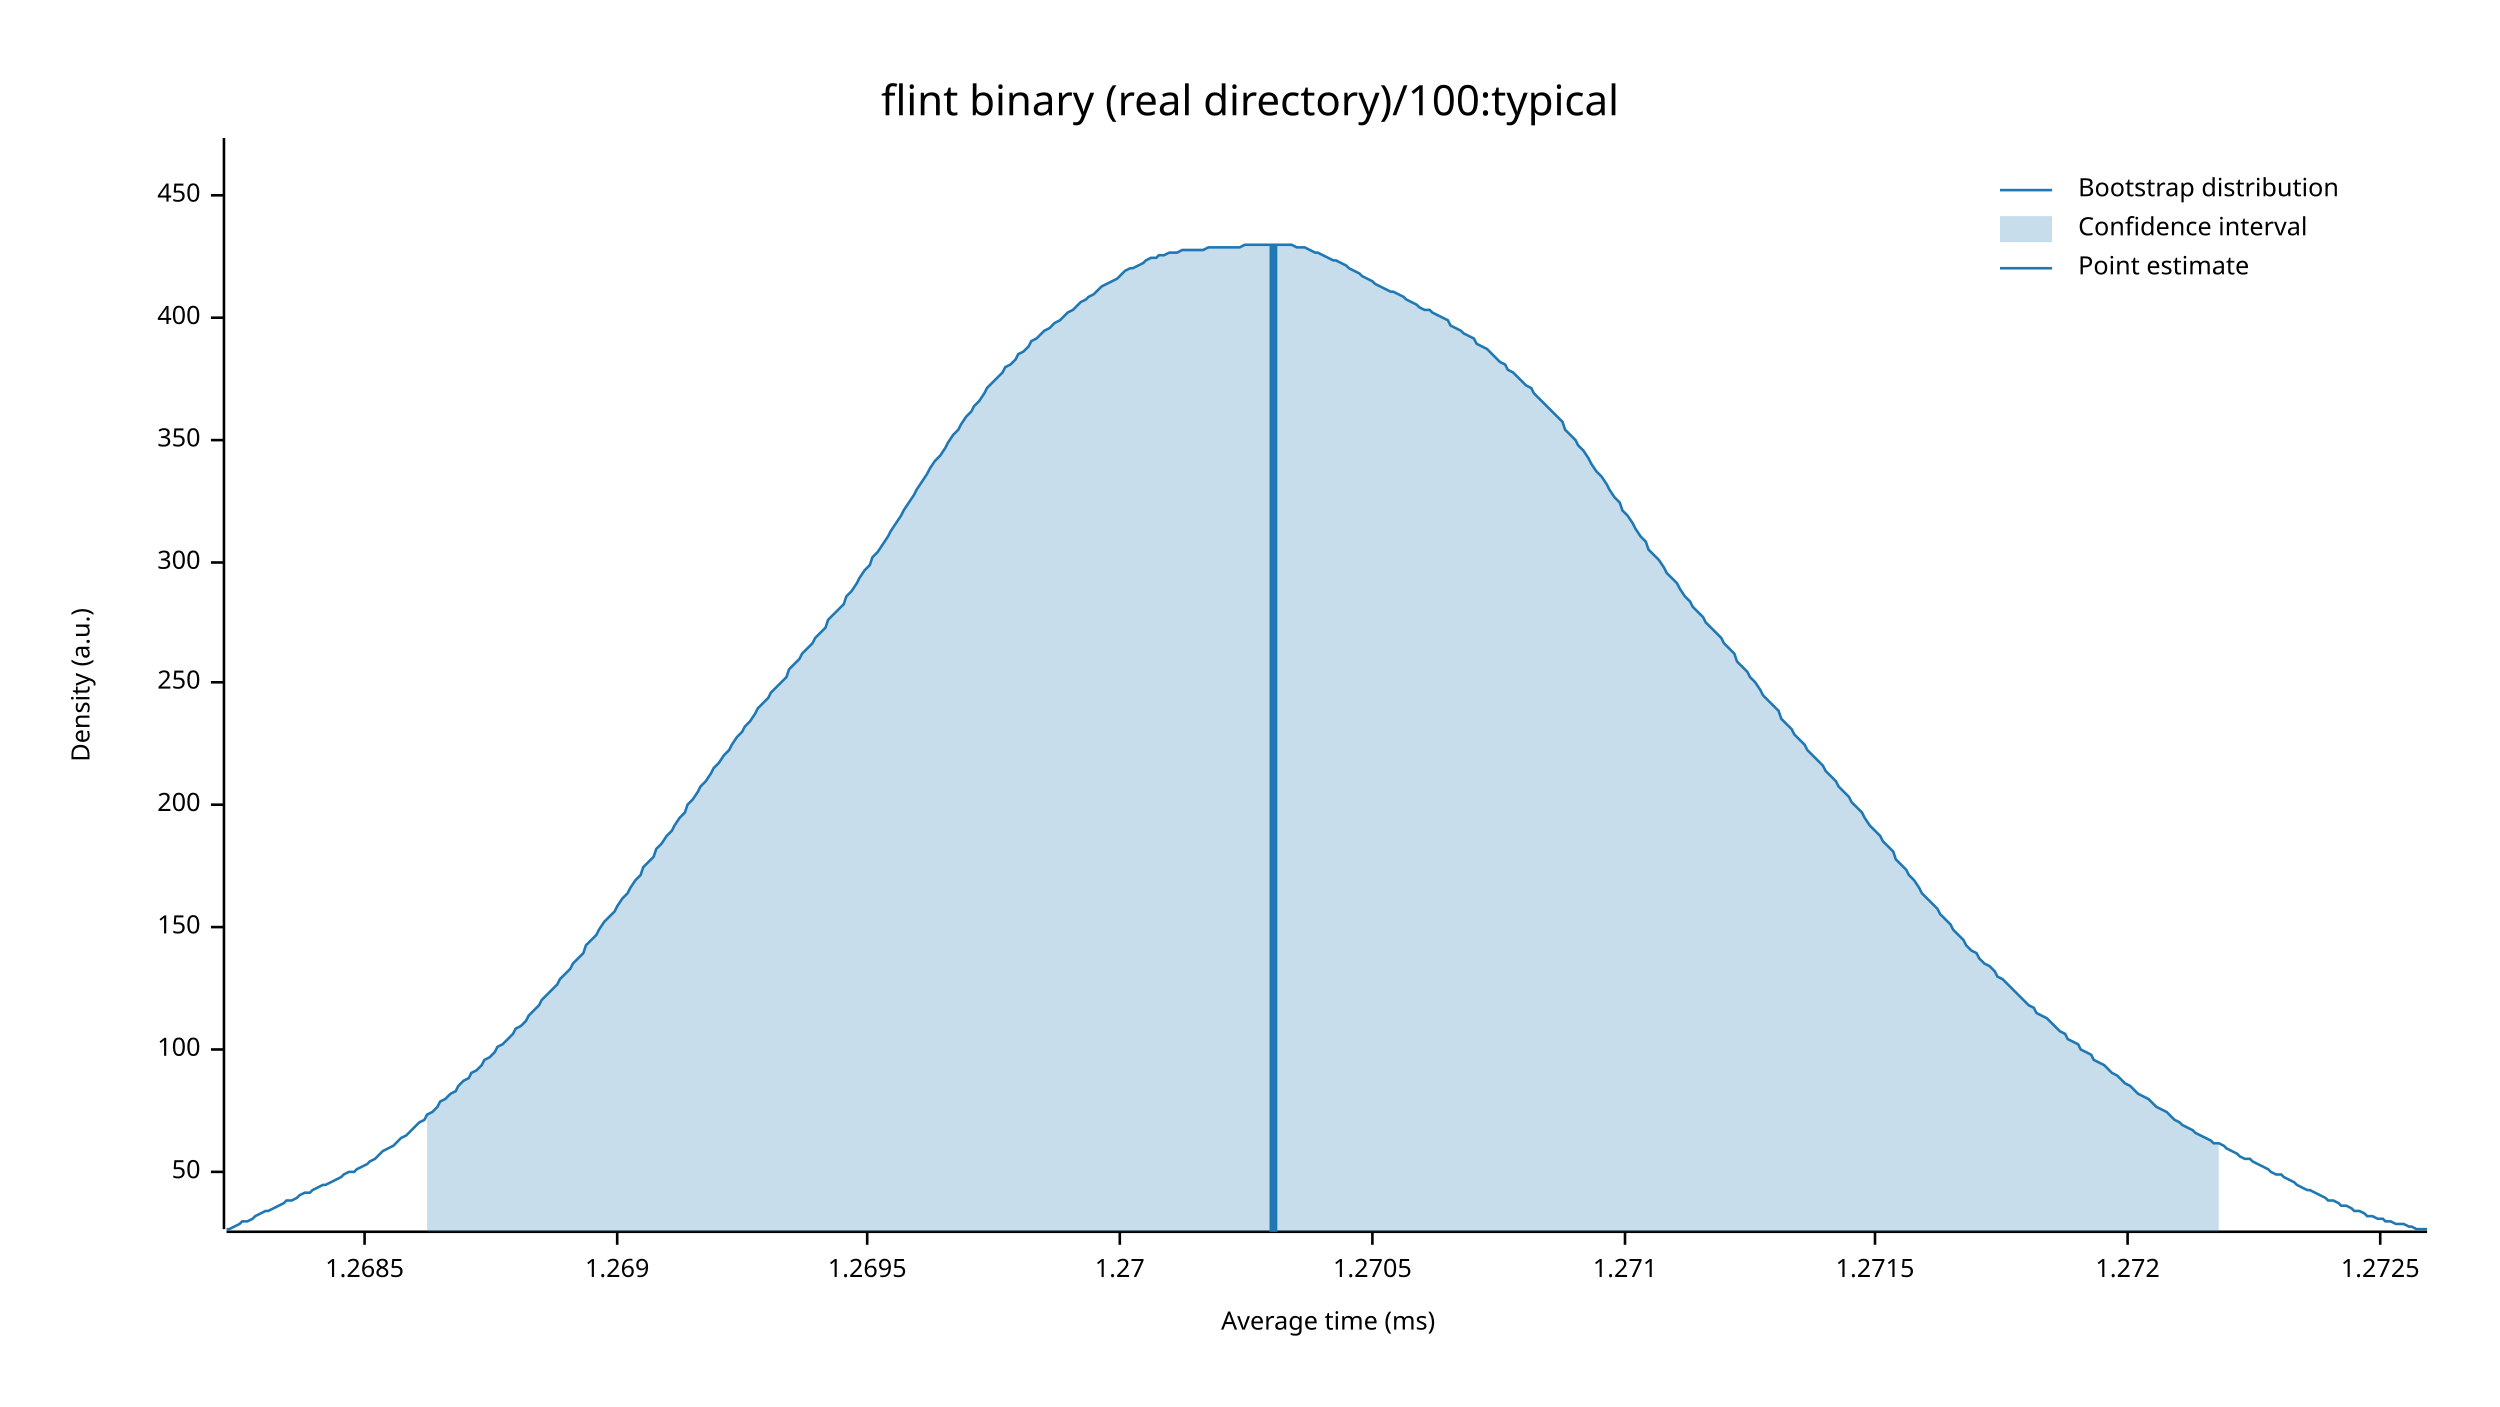
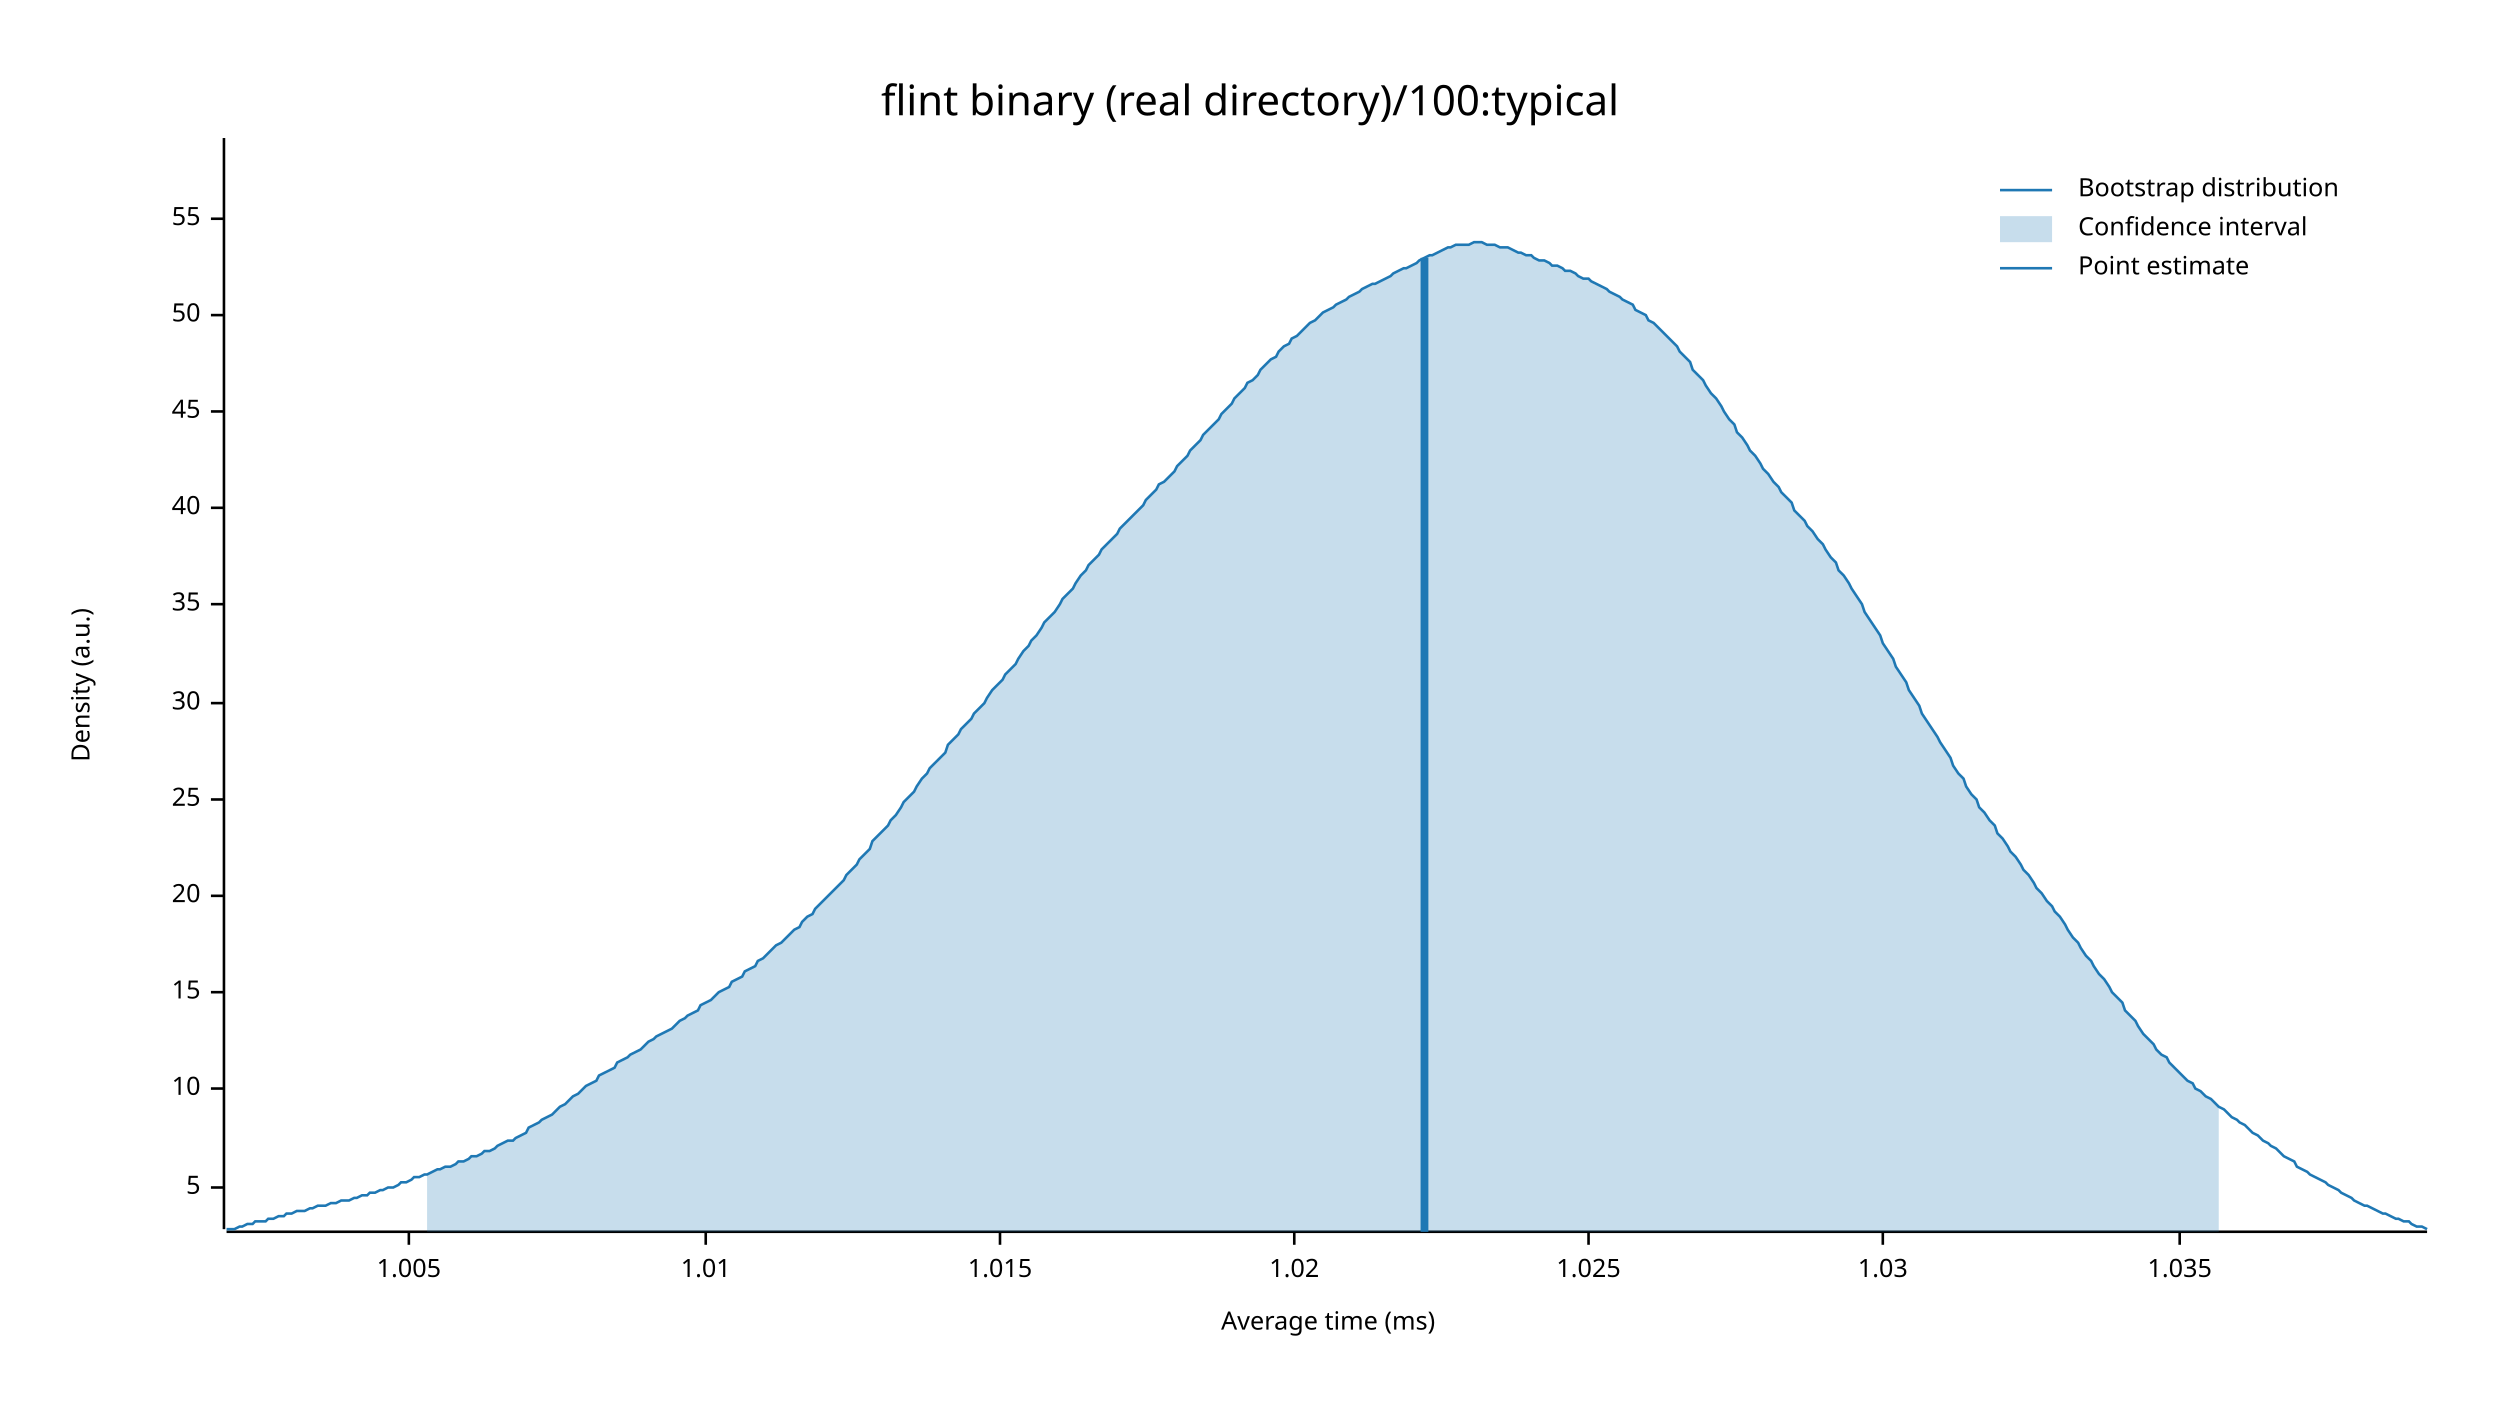
<svg xmlns="http://www.w3.org/2000/svg" width="960" height="540" viewBox="0 0 960 540">
  <text x="480" y="32" dy="0.76em" text-anchor="middle" font-family="sans-serif" font-size="16.129" opacity="1" fill="#000000">
flint binary (real directory)/100:typical
</text>
  <text x="27" y="263" dy="0.76em" text-anchor="middle" font-family="sans-serif" font-size="9.677" opacity="1" fill="#000000" transform="rotate(270, 27, 263)">
Density (a.u.)
</text>
  <text x="510" y="513" dy="-0.5ex" text-anchor="middle" font-family="sans-serif" font-size="9.677" opacity="1" fill="#000000">
Average time (ms)
</text>
  <polyline fill="none" opacity="1" stroke="#000000" stroke-width="1" points="86,53 86,472 " />
-   <text x="77" y="450" dy="0.5ex" text-anchor="end" font-family="sans-serif" font-size="9.677" opacity="1" fill="#000000">
+   <text x="77" y="456" dy="0.5ex" text-anchor="end" font-family="sans-serif" font-size="9.677" opacity="1" fill="#000000">
+ 5
+ </text>
+   <polyline fill="none" opacity="1" stroke="#000000" stroke-width="1" points="81,456 86,456 " />
+   <text x="77" y="418" dy="0.5ex" text-anchor="end" font-family="sans-serif" font-size="9.677" opacity="1" fill="#000000">
+ 10
+ </text>
+   <polyline fill="none" opacity="1" stroke="#000000" stroke-width="1" points="81,418 86,418 " />
+   <text x="77" y="381" dy="0.5ex" text-anchor="end" font-family="sans-serif" font-size="9.677" opacity="1" fill="#000000">
+ 15
+ </text>
+   <polyline fill="none" opacity="1" stroke="#000000" stroke-width="1" points="81,381 86,381 " />
+   <text x="77" y="344" dy="0.5ex" text-anchor="end" font-family="sans-serif" font-size="9.677" opacity="1" fill="#000000">
+ 20
+ </text>
+   <polyline fill="none" opacity="1" stroke="#000000" stroke-width="1" points="81,344 86,344 " />
+   <text x="77" y="307" dy="0.5ex" text-anchor="end" font-family="sans-serif" font-size="9.677" opacity="1" fill="#000000">
+ 25
+ </text>
+   <polyline fill="none" opacity="1" stroke="#000000" stroke-width="1" points="81,307 86,307 " />
+   <text x="77" y="270" dy="0.5ex" text-anchor="end" font-family="sans-serif" font-size="9.677" opacity="1" fill="#000000">
+ 30
+ </text>
+   <polyline fill="none" opacity="1" stroke="#000000" stroke-width="1" points="81,270 86,270 " />
+   <text x="77" y="232" dy="0.5ex" text-anchor="end" font-family="sans-serif" font-size="9.677" opacity="1" fill="#000000">
+ 35
+ </text>
+   <polyline fill="none" opacity="1" stroke="#000000" stroke-width="1" points="81,232 86,232 " />
+   <text x="77" y="195" dy="0.5ex" text-anchor="end" font-family="sans-serif" font-size="9.677" opacity="1" fill="#000000">
+ 40
+ </text>
+   <polyline fill="none" opacity="1" stroke="#000000" stroke-width="1" points="81,195 86,195 " />
+   <text x="77" y="158" dy="0.5ex" text-anchor="end" font-family="sans-serif" font-size="9.677" opacity="1" fill="#000000">
+ 45
+ </text>
+   <polyline fill="none" opacity="1" stroke="#000000" stroke-width="1" points="81,158 86,158 " />
+   <text x="77" y="121" dy="0.5ex" text-anchor="end" font-family="sans-serif" font-size="9.677" opacity="1" fill="#000000">
50
</text>
-   <polyline fill="none" opacity="1" stroke="#000000" stroke-width="1" points="81,450 86,450 " />
-   <text x="77" y="403" dy="0.5ex" text-anchor="end" font-family="sans-serif" font-size="9.677" opacity="1" fill="#000000">
- 100
+   <polyline fill="none" opacity="1" stroke="#000000" stroke-width="1" points="81,121 86,121 " />
+   <text x="77" y="84" dy="0.5ex" text-anchor="end" font-family="sans-serif" font-size="9.677" opacity="1" fill="#000000">
+ 55
</text>
-   <polyline fill="none" opacity="1" stroke="#000000" stroke-width="1" points="81,403 86,403 " />
-   <text x="77" y="356" dy="0.5ex" text-anchor="end" font-family="sans-serif" font-size="9.677" opacity="1" fill="#000000">
- 150
+   <polyline fill="none" opacity="1" stroke="#000000" stroke-width="1" points="81,84 86,84 " />
+   <polyline fill="none" opacity="1" stroke="#000000" stroke-width="1" points="87,473 932,473 " />
+   <text x="157" y="483" dy="0.76em" text-anchor="middle" font-family="sans-serif" font-size="9.677" opacity="1" fill="#000000">
+ 1.005
</text>
-   <polyline fill="none" opacity="1" stroke="#000000" stroke-width="1" points="81,356 86,356 " />
-   <text x="77" y="309" dy="0.5ex" text-anchor="end" font-family="sans-serif" font-size="9.677" opacity="1" fill="#000000">
- 200
+   <polyline fill="none" opacity="1" stroke="#000000" stroke-width="1" points="157,473 157,478 " />
+   <text x="271" y="483" dy="0.76em" text-anchor="middle" font-family="sans-serif" font-size="9.677" opacity="1" fill="#000000">
+ 1.01
</text>
-   <polyline fill="none" opacity="1" stroke="#000000" stroke-width="1" points="81,309 86,309 " />
-   <text x="77" y="262" dy="0.5ex" text-anchor="end" font-family="sans-serif" font-size="9.677" opacity="1" fill="#000000">
- 250
+   <polyline fill="none" opacity="1" stroke="#000000" stroke-width="1" points="271,473 271,478 " />
+   <text x="384" y="483" dy="0.76em" text-anchor="middle" font-family="sans-serif" font-size="9.677" opacity="1" fill="#000000">
+ 1.015
</text>
-   <polyline fill="none" opacity="1" stroke="#000000" stroke-width="1" points="81,262 86,262 " />
-   <text x="77" y="216" dy="0.5ex" text-anchor="end" font-family="sans-serif" font-size="9.677" opacity="1" fill="#000000">
- 300
+   <polyline fill="none" opacity="1" stroke="#000000" stroke-width="1" points="384,473 384,478 " />
+   <text x="497" y="483" dy="0.76em" text-anchor="middle" font-family="sans-serif" font-size="9.677" opacity="1" fill="#000000">
+ 1.02
</text>
-   <polyline fill="none" opacity="1" stroke="#000000" stroke-width="1" points="81,216 86,216 " />
-   <text x="77" y="169" dy="0.5ex" text-anchor="end" font-family="sans-serif" font-size="9.677" opacity="1" fill="#000000">
- 350
+   <polyline fill="none" opacity="1" stroke="#000000" stroke-width="1" points="497,473 497,478 " />
+   <text x="610" y="483" dy="0.76em" text-anchor="middle" font-family="sans-serif" font-size="9.677" opacity="1" fill="#000000">
+ 1.025
</text>
-   <polyline fill="none" opacity="1" stroke="#000000" stroke-width="1" points="81,169 86,169 " />
-   <text x="77" y="122" dy="0.5ex" text-anchor="end" font-family="sans-serif" font-size="9.677" opacity="1" fill="#000000">
- 400
+   <polyline fill="none" opacity="1" stroke="#000000" stroke-width="1" points="610,473 610,478 " />
+   <text x="723" y="483" dy="0.76em" text-anchor="middle" font-family="sans-serif" font-size="9.677" opacity="1" fill="#000000">
+ 1.03
</text>
-   <polyline fill="none" opacity="1" stroke="#000000" stroke-width="1" points="81,122 86,122 " />
-   <text x="77" y="75" dy="0.5ex" text-anchor="end" font-family="sans-serif" font-size="9.677" opacity="1" fill="#000000">
- 450
+   <polyline fill="none" opacity="1" stroke="#000000" stroke-width="1" points="723,473 723,478 " />
+   <text x="837" y="483" dy="0.76em" text-anchor="middle" font-family="sans-serif" font-size="9.677" opacity="1" fill="#000000">
+ 1.035
</text>
-   <polyline fill="none" opacity="1" stroke="#000000" stroke-width="1" points="81,75 86,75 " />
-   <polyline fill="none" opacity="1" stroke="#000000" stroke-width="1" points="87,473 932,473 " />
-   <text x="140" y="483" dy="0.76em" text-anchor="middle" font-family="sans-serif" font-size="9.677" opacity="1" fill="#000000">
- 1.2685
- </text>
-   <polyline fill="none" opacity="1" stroke="#000000" stroke-width="1" points="140,473 140,478 " />
-   <text x="237" y="483" dy="0.76em" text-anchor="middle" font-family="sans-serif" font-size="9.677" opacity="1" fill="#000000">
- 1.269
- </text>
-   <polyline fill="none" opacity="1" stroke="#000000" stroke-width="1" points="237,473 237,478 " />
-   <text x="333" y="483" dy="0.76em" text-anchor="middle" font-family="sans-serif" font-size="9.677" opacity="1" fill="#000000">
- 1.2695
- </text>
-   <polyline fill="none" opacity="1" stroke="#000000" stroke-width="1" points="333,473 333,478 " />
-   <text x="430" y="483" dy="0.76em" text-anchor="middle" font-family="sans-serif" font-size="9.677" opacity="1" fill="#000000">
- 1.27
- </text>
-   <polyline fill="none" opacity="1" stroke="#000000" stroke-width="1" points="430,473 430,478 " />
-   <text x="527" y="483" dy="0.76em" text-anchor="middle" font-family="sans-serif" font-size="9.677" opacity="1" fill="#000000">
- 1.2705
- </text>
-   <polyline fill="none" opacity="1" stroke="#000000" stroke-width="1" points="527,473 527,478 " />
-   <text x="624" y="483" dy="0.76em" text-anchor="middle" font-family="sans-serif" font-size="9.677" opacity="1" fill="#000000">
- 1.271
- </text>
-   <polyline fill="none" opacity="1" stroke="#000000" stroke-width="1" points="624,473 624,478 " />
-   <text x="720" y="483" dy="0.76em" text-anchor="middle" font-family="sans-serif" font-size="9.677" opacity="1" fill="#000000">
- 1.2715
- </text>
-   <polyline fill="none" opacity="1" stroke="#000000" stroke-width="1" points="720,473 720,478 " />
-   <text x="817" y="483" dy="0.76em" text-anchor="middle" font-family="sans-serif" font-size="9.677" opacity="1" fill="#000000">
- 1.272
- </text>
-   <polyline fill="none" opacity="1" stroke="#000000" stroke-width="1" points="817,473 817,478 " />
-   <text x="914" y="483" dy="0.76em" text-anchor="middle" font-family="sans-serif" font-size="9.677" opacity="1" fill="#000000">
- 1.2725
- </text>
-   <polyline fill="none" opacity="1" stroke="#000000" stroke-width="1" points="914,473 914,478 " />
-   <polyline fill="none" opacity="1" stroke="#1F78B4" stroke-width="1" points="87,472 88,472 90,471 92,470 93,469 95,469 97,468 98,467 100,466 102,465 103,465 105,464 107,463 109,462 110,461 112,461 114,460 115,459 117,458 119,458 120,457 122,456 124,455 125,455 127,454 129,453 131,452 132,451 134,450 136,450 137,449 139,448 141,447 142,446 144,445 146,443 147,442 149,441 151,440 153,438 154,437 156,436 158,434 159,433 161,431 163,430 164,428 166,427 168,425 169,423 171,422 173,420 175,419 176,417 178,415 180,414 181,412 183,411 185,409 186,407 188,406 190,404 191,402 193,401 195,399 197,397 198,395 200,394 202,392 203,390 205,388 207,386 208,384 210,382 212,380 214,378 215,376 217,374 219,372 220,370 222,368 224,366 225,363 227,361 229,359 230,357 232,354 234,352 236,350 237,348 239,345 241,343 242,341 244,338 246,336 247,333 249,331 251,329 252,326 254,324 256,321 258,319 259,317 261,314 263,312 264,309 266,307 268,304 269,302 271,300 273,297 274,295 276,293 278,290 280,288 281,286 283,283 285,281 286,279 288,277 290,274 291,272 293,270 295,268 296,266 298,264 300,262 302,260 303,257 305,255 307,253 308,251 310,249 312,247 313,245 315,243 317,241 318,238 320,236 322,234 324,232 325,229 327,227 329,224 330,222 332,219 334,217 335,214 337,212 339,209 341,206 342,204 344,201 346,198 347,196 349,193 351,190 352,188 354,185 356,182 357,180 359,177 361,175 363,172 364,170 366,167 368,165 369,163 371,160 373,158 374,156 376,154 378,151 379,149 381,147 383,145 385,143 386,141 388,140 390,138 391,136 393,135 395,133 396,131 398,130 400,128 401,127 403,126 405,124 407,123 408,122 410,120 412,119 413,118 415,116 417,115 418,114 420,113 422,111 423,110 425,109 427,108 429,107 430,106 432,104 434,103 435,103 437,102 439,101 440,100 442,99 444,99 445,98 447,98 449,97 451,97 452,97 454,96 456,96 457,96 459,96 461,96 462,96 464,95 466,95 468,95 469,95 471,95 473,95 474,95 476,95 478,94 479,94 481,94 483,94 484,94 486,94 488,94 490,94 491,94 493,94 495,94 496,94 498,95 500,95 501,95 503,96 505,97 506,97 508,98 510,99 512,100 513,100 515,101 517,102 518,103 520,104 522,105 523,106 525,107 527,108 528,109 530,110 532,111 534,112 535,112 537,113 539,114 540,115 542,116 544,117 545,118 547,119 549,119 550,120 552,121 554,122 556,123 557,125 559,126 561,127 562,128 564,129 566,130 567,132 569,133 571,134 573,136 574,137 576,139 578,140 579,142 581,143 583,145 584,146 586,148 588,149 589,151 591,153 593,155 595,157 596,158 598,160 600,162 601,165 603,167 605,169 606,171 608,173 610,176 611,178 613,181 615,183 617,186 618,188 620,191 622,193 623,196 625,198 627,201 628,203 630,206 632,208 633,211 635,213 637,215 639,218 640,220 642,222 644,224 645,226 647,229 649,231 650,233 652,235 654,237 655,239 657,241 659,243 661,245 662,247 664,249 666,251 667,254 669,256 671,258 672,260 674,262 676,265 677,267 679,269 681,271 683,273 684,276 686,278 688,280 689,282 691,284 693,286 694,288 696,290 698,292 700,294 701,296 703,298 705,300 706,302 708,304 710,306 711,308 713,310 715,312 716,314 718,317 720,319 722,321 723,323 725,325 727,327 728,330 730,332 732,334 733,336 735,338 737,341 738,343 740,345 742,347 744,349 745,351 747,353 749,355 750,357 752,359 754,361 755,363 757,365 759,366 760,368 762,370 764,371 766,373 767,375 769,376 771,378 772,379 774,381 776,383 777,384 779,386 781,387 782,389 784,390 786,391 788,393 789,394 791,396 793,397 794,399 796,400 798,401 799,403 801,404 803,405 804,407 806,408 808,409 810,411 811,412 813,413 815,415 816,416 818,417 820,419 821,420 823,421 825,422 827,424 828,425 830,426 832,427 833,428 835,430 837,431 838,432 840,433 842,434 843,435 845,436 847,437 849,438 850,439 852,439 854,440 855,441 857,442 859,443 860,444 862,445 864,445 865,446 867,447 869,448 871,449 872,450 874,451 876,451 877,452 879,453 881,454 882,455 884,456 886,457 887,457 889,458 891,459 893,460 894,461 896,461 898,462 899,463 901,463 903,464 904,465 906,465 908,466 909,467 911,467 913,468 915,468 916,469 918,469 920,470 921,470 923,470 925,471 926,471 928,472 930,472 932,472 " />
-   <polygon opacity="0.25" fill="#1F78B4" points="164,428 166,427 168,425 169,423 171,422 173,420 175,419 176,417 178,415 180,414 181,412 183,411 185,409 186,407 188,406 190,404 191,402 193,401 195,399 197,397 198,395 200,394 202,392 203,390 205,388 207,386 208,384 210,382 212,380 214,378 215,376 217,374 219,372 220,370 222,368 224,366 225,363 227,361 229,359 230,357 232,354 234,352 236,350 237,348 239,345 241,343 242,341 244,338 246,336 247,333 249,331 251,329 252,326 254,324 256,321 258,319 259,317 261,314 263,312 264,309 266,307 268,304 269,302 271,300 273,297 274,295 276,293 278,290 280,288 281,286 283,283 285,281 286,279 288,277 290,274 291,272 293,270 295,268 296,266 298,264 300,262 302,260 303,257 305,255 307,253 308,251 310,249 312,247 313,245 315,243 317,241 318,238 320,236 322,234 324,232 325,229 327,227 329,224 330,222 332,219 334,217 335,214 337,212 339,209 341,206 342,204 344,201 346,198 347,196 349,193 351,190 352,188 354,185 356,182 357,180 359,177 361,175 363,172 364,170 366,167 368,165 369,163 371,160 373,158 374,156 376,154 378,151 379,149 381,147 383,145 385,143 386,141 388,140 390,138 391,136 393,135 395,133 396,131 398,130 400,128 401,127 403,126 405,124 407,123 408,122 410,120 412,119 413,118 415,116 417,115 418,114 420,113 422,111 423,110 425,109 427,108 429,107 430,106 432,104 434,103 435,103 437,102 439,101 440,100 442,99 444,99 445,98 447,98 449,97 451,97 452,97 454,96 456,96 457,96 459,96 461,96 462,96 464,95 466,95 468,95 469,95 471,95 473,95 474,95 476,95 478,94 479,94 481,94 483,94 484,94 486,94 488,94 490,94 491,94 493,94 495,94 496,94 498,95 500,95 501,95 503,96 505,97 506,97 508,98 510,99 512,100 513,100 515,101 517,102 518,103 520,104 522,105 523,106 525,107 527,108 528,109 530,110 532,111 534,112 535,112 537,113 539,114 540,115 542,116 544,117 545,118 547,119 549,119 550,120 552,121 554,122 556,123 557,125 559,126 561,127 562,128 564,129 566,130 567,132 569,133 571,134 573,136 574,137 576,139 578,140 579,142 581,143 583,145 584,146 586,148 588,149 589,151 591,153 593,155 595,157 596,158 598,160 600,162 601,165 603,167 605,169 606,171 608,173 610,176 611,178 613,181 615,183 617,186 618,188 620,191 622,193 623,196 625,198 627,201 628,203 630,206 632,208 633,211 635,213 637,215 639,218 640,220 642,222 644,224 645,226 647,229 649,231 650,233 652,235 654,237 655,239 657,241 659,243 661,245 662,247 664,249 666,251 667,254 669,256 671,258 672,260 674,262 676,265 677,267 679,269 681,271 683,273 684,276 686,278 688,280 689,282 691,284 693,286 694,288 696,290 698,292 700,294 701,296 703,298 705,300 706,302 708,304 710,306 711,308 713,310 715,312 716,314 718,317 720,319 722,321 723,323 725,325 727,327 728,330 730,332 732,334 733,336 735,338 737,341 738,343 740,345 742,347 744,349 745,351 747,353 749,355 750,357 752,359 754,361 755,363 757,365 759,366 760,368 762,370 764,371 766,373 767,375 769,376 771,378 772,379 774,381 776,383 777,384 779,386 781,387 782,389 784,390 786,391 788,393 789,394 791,396 793,397 794,399 796,400 798,401 799,403 801,404 803,405 804,407 806,408 808,409 810,411 811,412 813,413 815,415 816,416 818,417 820,419 821,420 823,421 825,422 827,424 828,425 830,426 832,427 833,428 835,430 837,431 838,432 840,433 842,434 843,435 845,436 847,437 849,438 850,439 852,439 852,473 164,473 " />
-   <polyline fill="none" opacity="1" stroke="#1F78B4" stroke-width="3" points="489,473 489,94 " />
+   <polyline fill="none" opacity="1" stroke="#000000" stroke-width="1" points="837,473 837,478 " />
+   <polyline fill="none" opacity="1" stroke="#1F78B4" stroke-width="1" points="87,472 88,472 90,472 92,471 93,471 95,470 97,470 98,469 100,469 102,469 103,468 105,468 107,467 109,467 110,466 112,466 114,465 115,465 117,465 119,464 120,464 122,463 124,463 125,463 127,462 129,462 131,461 132,461 134,461 136,460 137,460 139,459 141,459 142,458 144,458 146,457 147,457 149,456 151,456 153,455 154,454 156,454 158,453 159,452 161,452 163,451 164,451 166,450 168,449 169,449 171,448 173,448 175,447 176,446 178,446 180,445 181,444 183,444 185,443 186,442 188,442 190,441 191,440 193,439 195,438 197,438 198,437 200,436 202,435 203,433 205,432 207,431 208,430 210,429 212,428 214,426 215,425 217,424 219,422 220,421 222,420 224,418 225,417 227,416 229,415 230,413 232,412 234,411 236,410 237,408 239,407 241,406 242,405 244,404 246,403 247,402 249,400 251,399 252,398 254,397 256,396 258,395 259,394 261,392 263,391 264,390 266,389 268,388 269,386 271,385 273,384 274,383 276,381 278,380 280,379 281,377 283,376 285,375 286,373 288,372 290,371 291,369 293,368 295,366 296,365 298,363 300,362 302,360 303,359 305,357 307,356 308,354 310,352 312,351 313,349 315,347 317,345 318,344 320,342 322,340 324,338 325,336 327,334 329,332 330,330 332,328 334,326 335,323 337,321 339,319 341,317 342,315 344,313 346,310 347,308 349,306 351,304 352,302 354,299 356,297 357,295 359,293 361,291 363,289 364,286 366,284 368,282 369,280 371,278 373,276 374,274 376,272 378,270 379,268 381,265 383,263 385,261 386,259 388,257 390,255 391,253 393,250 395,248 396,246 398,244 400,241 401,239 403,237 405,235 407,232 408,230 410,228 412,226 413,224 415,221 417,219 418,217 420,215 422,213 423,211 425,209 427,207 429,205 430,203 432,201 434,199 435,198 437,196 439,194 440,192 442,190 444,188 445,186 447,185 449,183 451,181 452,179 454,177 456,175 457,173 459,171 461,169 462,167 464,165 466,163 468,161 469,159 471,157 473,155 474,153 476,151 478,149 479,147 481,146 483,144 484,142 486,140 488,138 490,137 491,135 493,133 495,132 496,130 498,129 500,127 501,126 503,124 505,123 506,122 508,120 510,119 512,118 513,117 515,116 517,115 518,114 520,113 522,112 523,111 525,110 527,109 528,109 530,108 532,107 534,106 535,105 537,104 539,103 540,103 542,102 544,101 545,100 547,99 549,98 550,98 552,97 554,96 556,95 557,95 559,94 561,94 562,94 564,94 566,93 567,93 569,93 571,94 573,94 574,94 576,95 578,95 579,95 581,96 583,97 584,97 586,98 588,98 589,99 591,100 593,100 595,101 596,102 598,102 600,103 601,104 603,104 605,105 606,106 608,107 610,107 611,108 613,109 615,110 617,111 618,112 620,113 622,114 623,115 625,116 627,117 628,119 630,120 632,121 633,123 635,124 637,126 639,128 640,129 642,131 644,133 645,135 647,137 649,139 650,142 652,144 654,146 655,148 657,151 659,153 661,156 662,158 664,161 666,163 667,166 669,168 671,171 672,173 674,175 676,178 677,180 679,182 681,185 683,187 684,189 686,191 688,193 689,196 691,198 693,200 694,202 696,204 698,207 700,209 701,211 703,214 705,216 706,219 708,221 710,224 711,226 713,229 715,232 716,235 718,238 720,241 722,244 723,247 725,250 727,253 728,256 730,259 732,262 733,265 735,268 737,271 738,274 740,277 742,280 744,283 745,285 747,288 749,291 750,294 752,297 754,299 755,302 757,305 759,307 760,310 762,312 764,315 766,317 767,320 769,322 771,325 772,327 774,329 776,332 777,334 779,336 781,339 782,341 784,343 786,346 788,348 789,350 791,352 793,355 794,357 796,360 798,362 799,364 801,367 803,369 804,371 806,374 808,376 810,379 811,381 813,383 815,385 816,388 818,390 820,392 821,394 823,397 825,399 827,401 828,403 830,405 832,406 833,408 835,410 837,412 838,413 840,415 842,416 843,418 845,419 847,421 849,422 850,423 852,425 854,426 855,427 857,429 859,430 860,431 862,432 864,434 865,435 867,436 869,438 871,439 872,440 874,441 876,443 877,444 879,445 881,446 882,448 884,449 886,450 887,451 889,452 891,453 893,454 894,455 896,456 898,457 899,458 901,459 903,460 904,461 906,462 908,463 909,463 911,464 913,465 915,466 916,466 918,467 920,468 921,468 923,469 925,469 926,470 928,471 930,471 932,472 " />
+   <polygon opacity="0.25" fill="#1F78B4" points="164,451 166,450 168,449 169,449 171,448 173,448 175,447 176,446 178,446 180,445 181,444 183,444 185,443 186,442 188,442 190,441 191,440 193,439 195,438 197,438 198,437 200,436 202,435 203,433 205,432 207,431 208,430 210,429 212,428 214,426 215,425 217,424 219,422 220,421 222,420 224,418 225,417 227,416 229,415 230,413 232,412 234,411 236,410 237,408 239,407 241,406 242,405 244,404 246,403 247,402 249,400 251,399 252,398 254,397 256,396 258,395 259,394 261,392 263,391 264,390 266,389 268,388 269,386 271,385 273,384 274,383 276,381 278,380 280,379 281,377 283,376 285,375 286,373 288,372 290,371 291,369 293,368 295,366 296,365 298,363 300,362 302,360 303,359 305,357 307,356 308,354 310,352 312,351 313,349 315,347 317,345 318,344 320,342 322,340 324,338 325,336 327,334 329,332 330,330 332,328 334,326 335,323 337,321 339,319 341,317 342,315 344,313 346,310 347,308 349,306 351,304 352,302 354,299 356,297 357,295 359,293 361,291 363,289 364,286 366,284 368,282 369,280 371,278 373,276 374,274 376,272 378,270 379,268 381,265 383,263 385,261 386,259 388,257 390,255 391,253 393,250 395,248 396,246 398,244 400,241 401,239 403,237 405,235 407,232 408,230 410,228 412,226 413,224 415,221 417,219 418,217 420,215 422,213 423,211 425,209 427,207 429,205 430,203 432,201 434,199 435,198 437,196 439,194 440,192 442,190 444,188 445,186 447,185 449,183 451,181 452,179 454,177 456,175 457,173 459,171 461,169 462,167 464,165 466,163 468,161 469,159 471,157 473,155 474,153 476,151 478,149 479,147 481,146 483,144 484,142 486,140 488,138 490,137 491,135 493,133 495,132 496,130 498,129 500,127 501,126 503,124 505,123 506,122 508,120 510,119 512,118 513,117 515,116 517,115 518,114 520,113 522,112 523,111 525,110 527,109 528,109 530,108 532,107 534,106 535,105 537,104 539,103 540,103 542,102 544,101 545,100 547,99 549,98 550,98 552,97 554,96 556,95 557,95 559,94 561,94 562,94 564,94 566,93 567,93 569,93 571,94 573,94 574,94 576,95 578,95 579,95 581,96 583,97 584,97 586,98 588,98 589,99 591,100 593,100 595,101 596,102 598,102 600,103 601,104 603,104 605,105 606,106 608,107 610,107 611,108 613,109 615,110 617,111 618,112 620,113 622,114 623,115 625,116 627,117 628,119 630,120 632,121 633,123 635,124 637,126 639,128 640,129 642,131 644,133 645,135 647,137 649,139 650,142 652,144 654,146 655,148 657,151 659,153 661,156 662,158 664,161 666,163 667,166 669,168 671,171 672,173 674,175 676,178 677,180 679,182 681,185 683,187 684,189 686,191 688,193 689,196 691,198 693,200 694,202 696,204 698,207 700,209 701,211 703,214 705,216 706,219 708,221 710,224 711,226 713,229 715,232 716,235 718,238 720,241 722,244 723,247 725,250 727,253 728,256 730,259 732,262 733,265 735,268 737,271 738,274 740,277 742,280 744,283 745,285 747,288 749,291 750,294 752,297 754,299 755,302 757,305 759,307 760,310 762,312 764,315 766,317 767,320 769,322 771,325 772,327 774,329 776,332 777,334 779,336 781,339 782,341 784,343 786,346 788,348 789,350 791,352 793,355 794,357 796,360 798,362 799,364 801,367 803,369 804,371 806,374 808,376 810,379 811,381 813,383 815,385 816,388 818,390 820,392 821,394 823,397 825,399 827,401 828,403 830,405 832,406 833,408 835,410 837,412 838,413 840,415 842,416 843,418 845,419 847,421 849,422 850,423 852,425 852,473 164,473 " />
+   <polyline fill="none" opacity="1" stroke="#1F78B4" stroke-width="3" points="547,473 547,99 " />
  <text x="798" y="68" dy="0.76em" text-anchor="start" font-family="sans-serif" font-size="9.677" opacity="1" fill="#000000">
Bootstrap distribution
</text>
  <text x="798" y="83" dy="0.76em" text-anchor="start" font-family="sans-serif" font-size="9.677" opacity="1" fill="#000000">
Confidence interval
</text>
  <text x="798" y="98" dy="0.76em" text-anchor="start" font-family="sans-serif" font-size="9.677" opacity="1" fill="#000000">
Point estimate
</text>
  <polyline fill="none" opacity="1" stroke="#1F78B4" stroke-width="1" points="768,73 788,73 " />
  <rect x="768" y="83" width="20" height="10" opacity="0.25" fill="#1F78B4" stroke="none" />
  <polyline fill="none" opacity="1" stroke="#1F78B4" stroke-width="1" points="768,103 788,103 " />
</svg>
